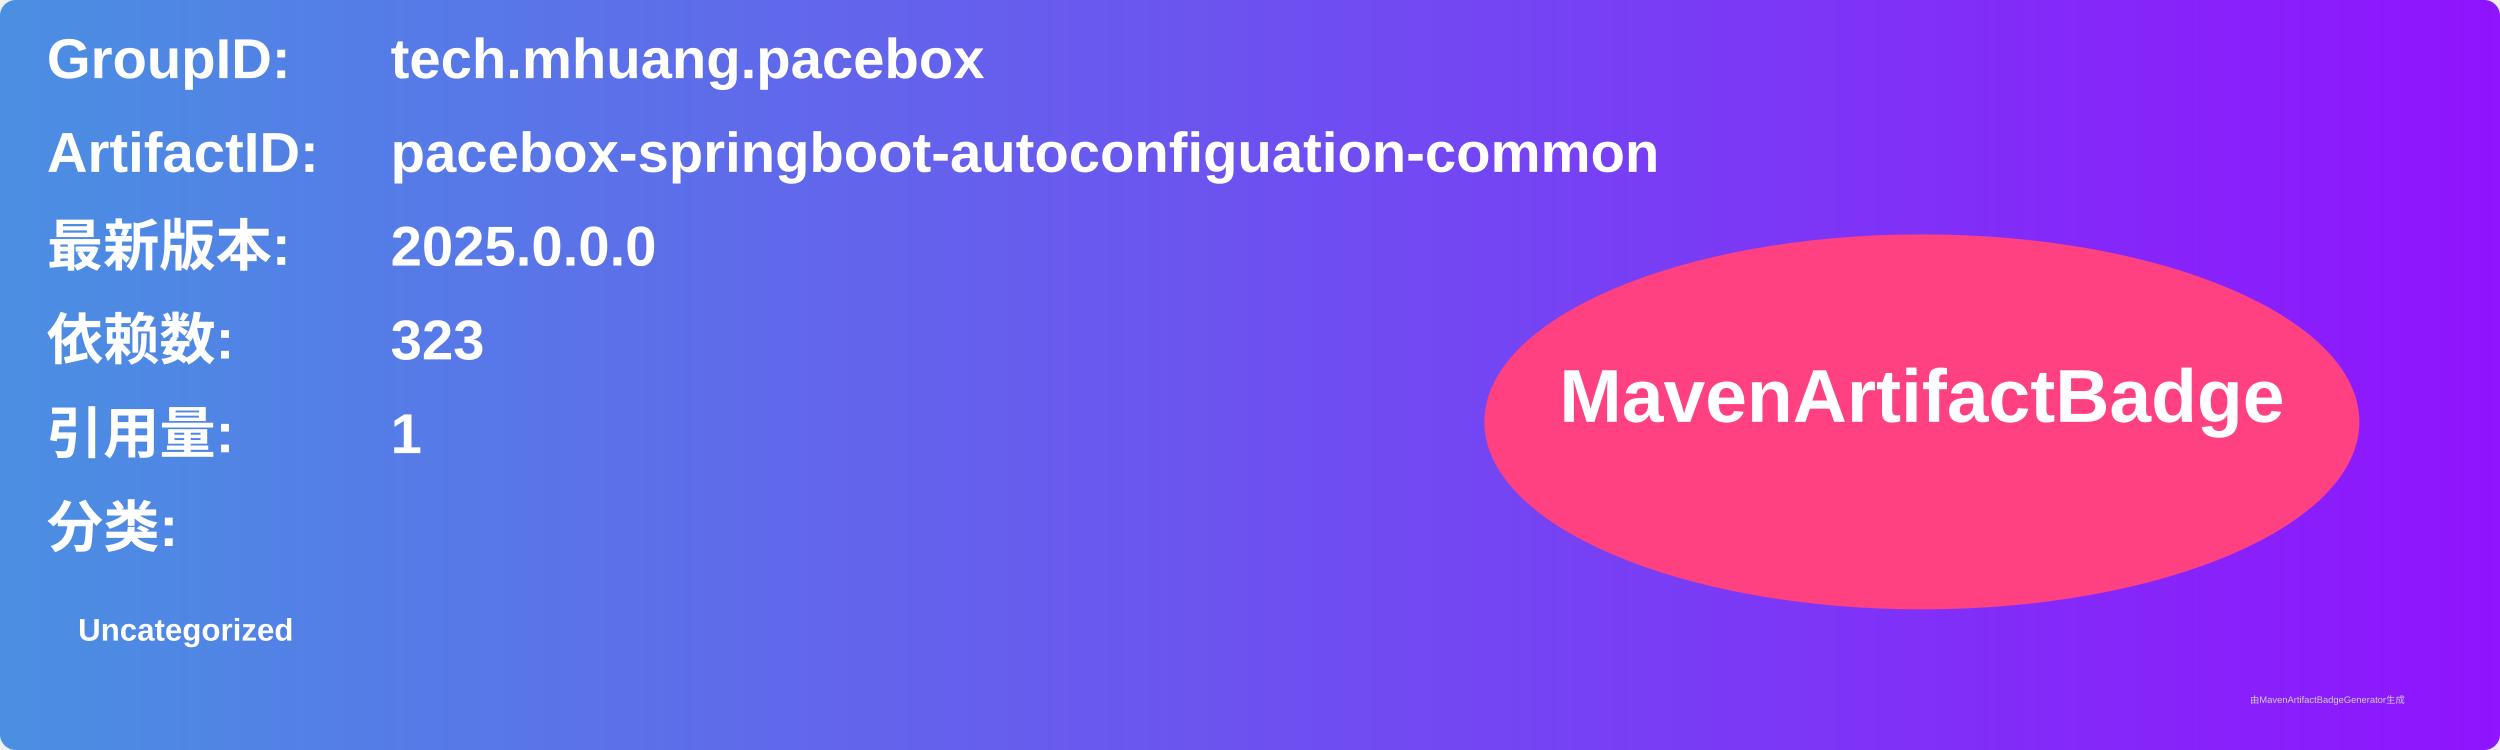
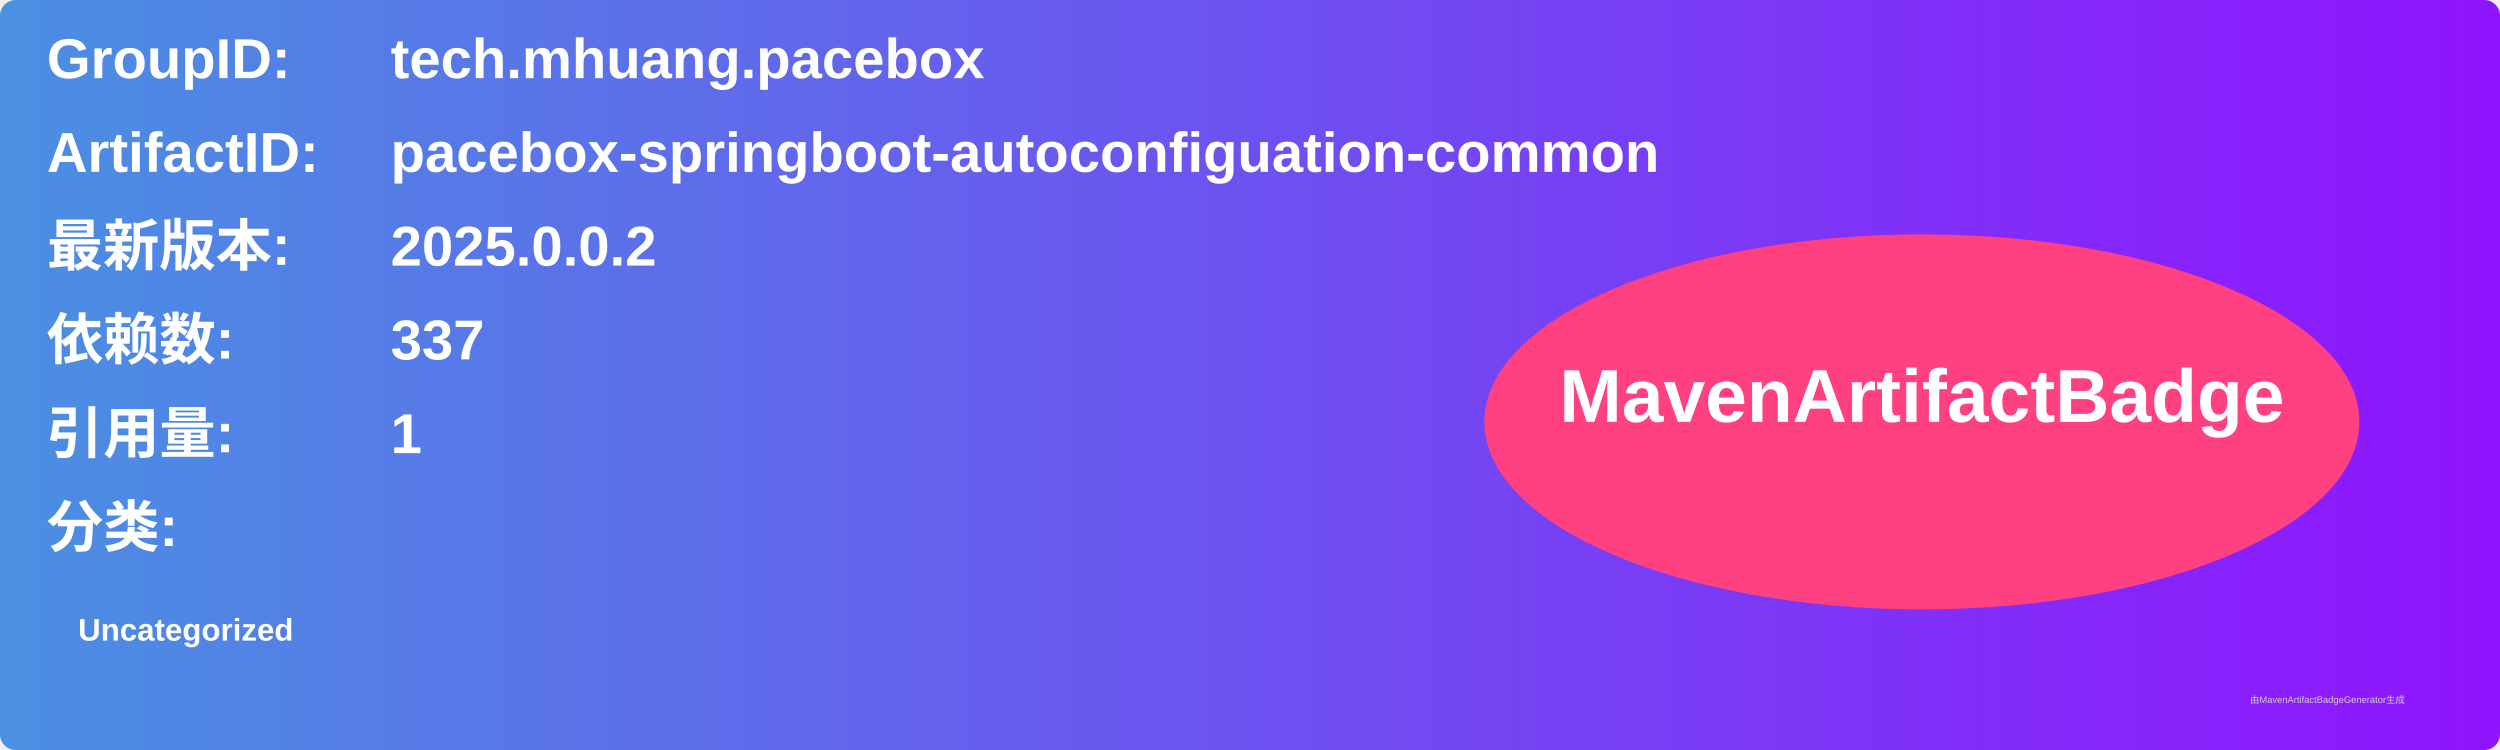
<svg xmlns="http://www.w3.org/2000/svg" width="800" height="240" viewBox="0 0 800 240">
  <linearGradient id="grad" x1="0%" y1="0%" x2="100%" y2="0%">
    <stop offset="0%" stop-color="#4a90e2" />
    <stop offset="100%" stop-color="#9013fe" />
  </linearGradient>
  <rect width="100%" height="100%" rx="5" ry="5" fill="url(#grad)" />
  <g transform="translate(15, 15)">
    <text x="0" y="10" font-family="Arial" font-size="18" fill="white" font-weight="bold" width="260">GroupID:</text>
    <text x="110" y="10" font-family="Arial" font-size="18" fill="white" font-weight="bold" width="460">tech.mhuang.pacebox</text>
    <text x="0" y="40" font-family="Arial" font-size="18" fill="white" font-weight="bold" width="260">ArtifactID:</text>
    <text x="110" y="40" font-family="Arial" font-size="18" fill="white" font-weight="bold" width="460">pacebox-springboot-autoconfiguation-common</text>
    <text x="0" y="70" font-family="Arial" font-size="18" fill="white" font-weight="bold">最新版本:</text>
    <text x="110" y="70" font-family="Arial" font-size="18" fill="white" font-weight="bold">
-       <tspan font-weight="bold">2025.0.0.0</tspan>
+       <tspan font-weight="bold">2025.0.0.2</tspan>
    </text>
    <text x="0" y="100" font-family="Arial" font-size="18" fill="white" font-weight="bold">依赖数: </text>
    <text x="110" y="100" font-family="Arial" font-size="18" fill="white">
-       <tspan font-weight="bold">323</tspan>
+       <tspan font-weight="bold">337</tspan>
    </text>
    <text x="0" y="130" font-family="Arial" font-size="18" fill="white" font-weight="bold">引用量: </text>
    <text x="110" y="130" font-family="Arial" font-size="18" fill="white">
      <tspan font-weight="bold">1</tspan>
    </text>
    <text x="0" y="160" font-family="Arial" font-size="18" fill="white" font-weight="bold">分类:</text>
    <text x="10" y="190" font-family="Arial" font-size="10" fill="white">
      <tspan font-weight="bold">Uncategorized</tspan>
    </text>
    <ellipse cx="600" cy="120" rx="140" ry="60" fill="#ff4081" />
    <text x="600" y="120" text-anchor="middle" font-family="Arial" font-size="24" fill="white" font-weight="bold">MavenArtifactBadge</text>
  </g>
  <text x="720" y="225" font-family="Arial" font-size="3" fill="#d0d0d0">由MavenArtifactBadgeGenerator生成</text>
</svg>
